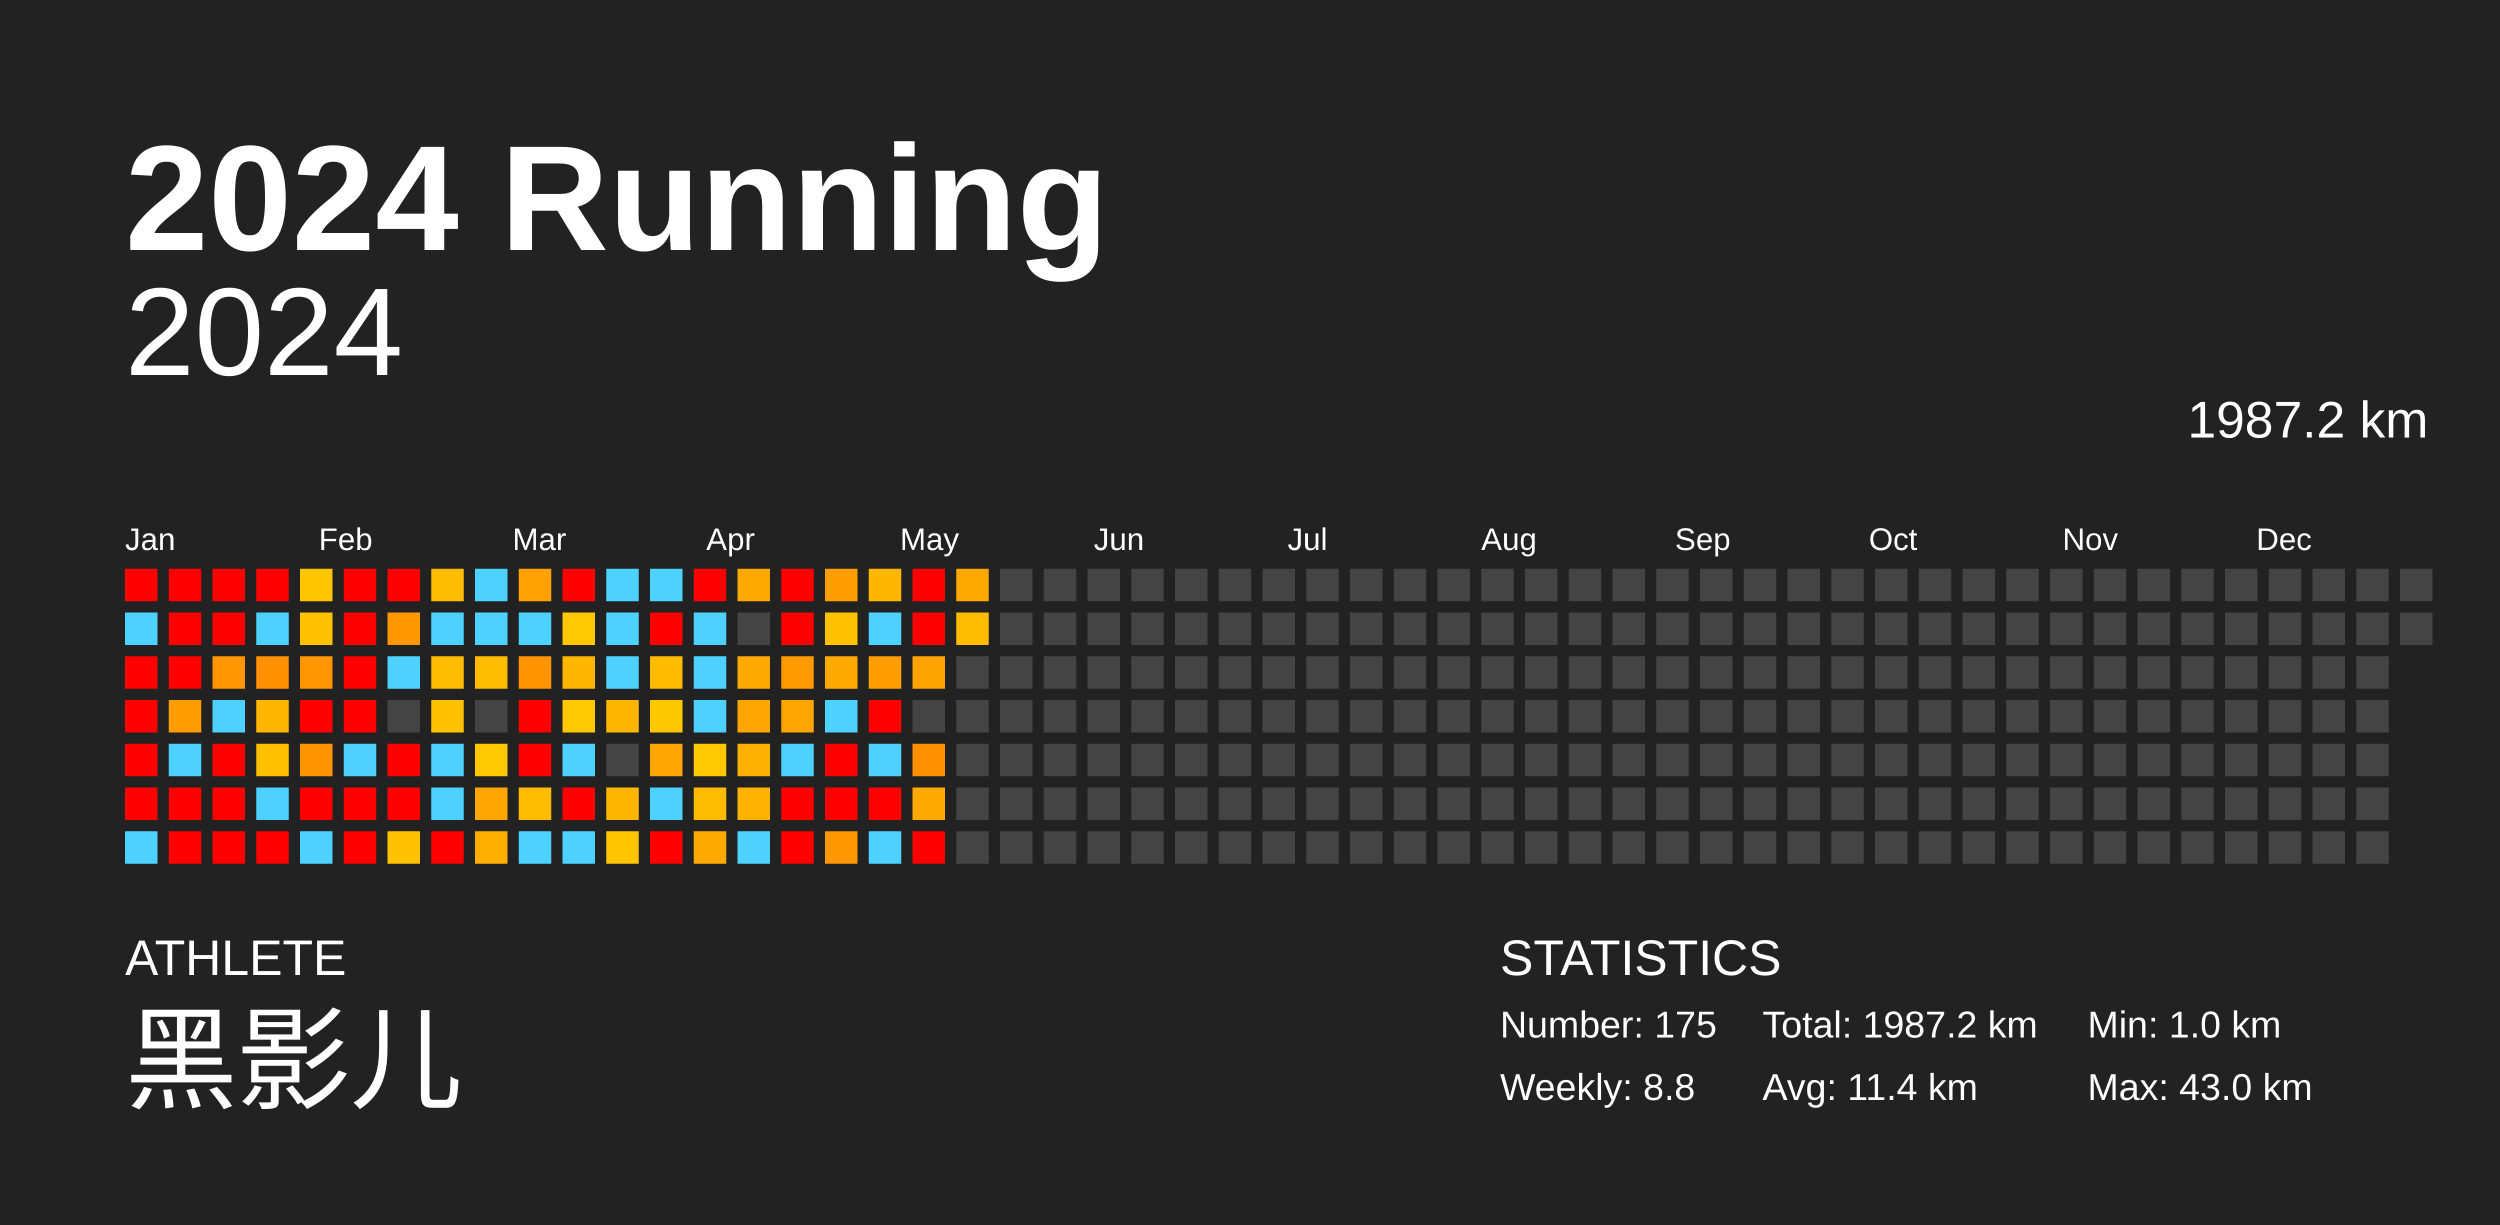
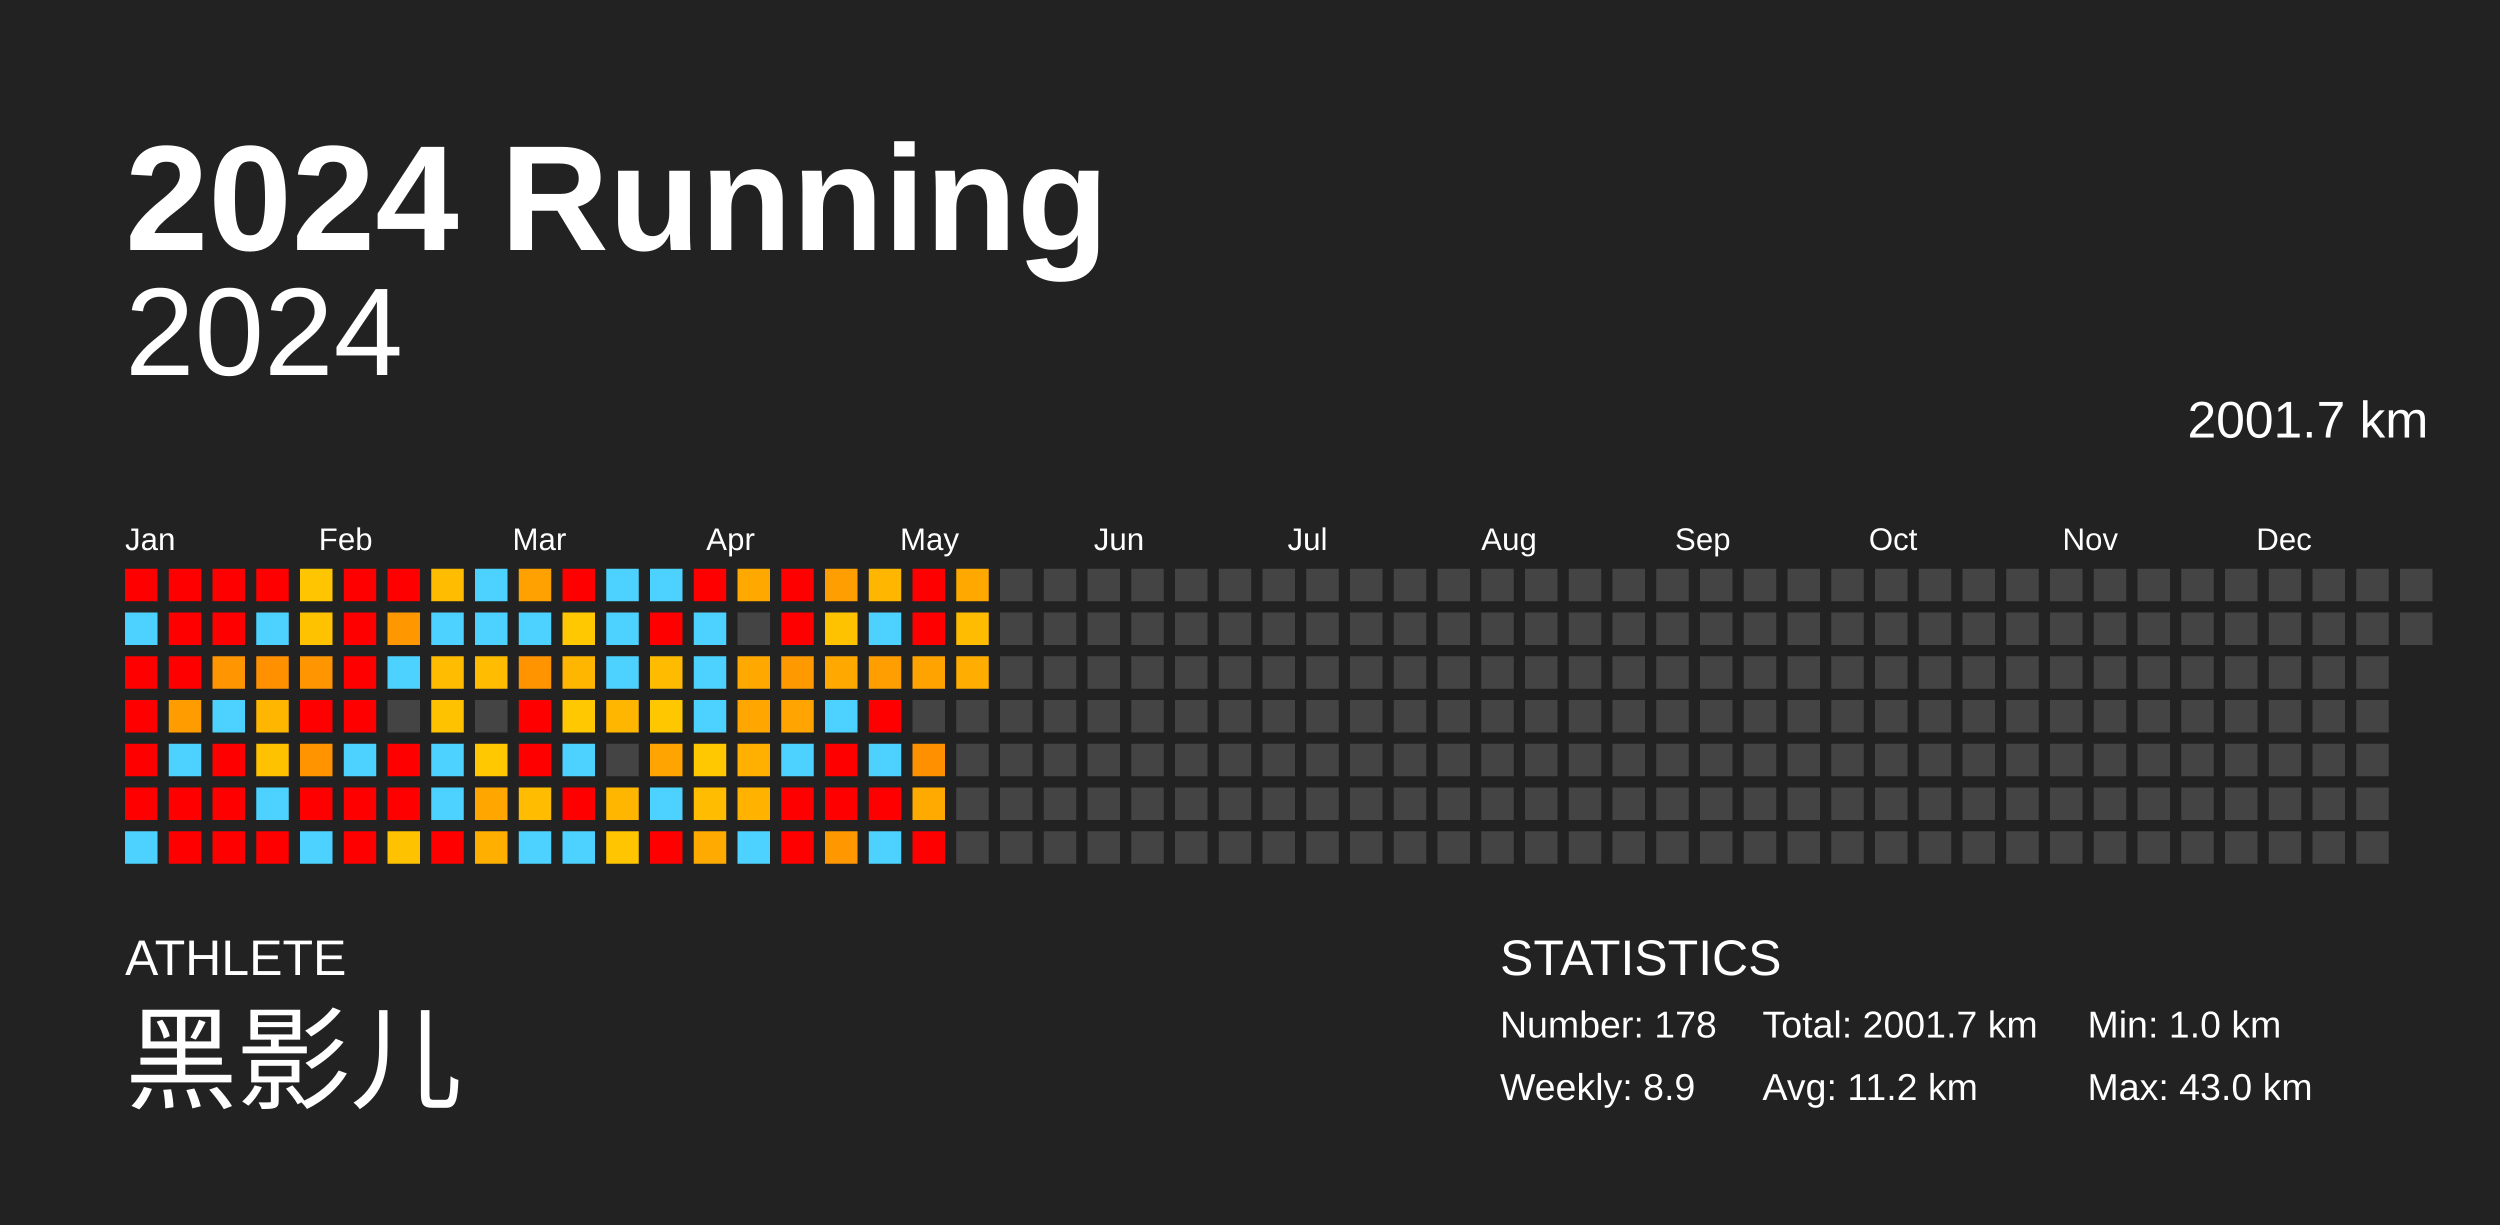
<svg xmlns="http://www.w3.org/2000/svg" baseProfile="full" height="98mm" version="1.1" viewBox="0,0,200,98" width="200mm">
  <defs />
  <rect fill="#222222" height="98" width="200" x="0" y="0" />
  <text fill="#FFFFFF" style="font-size:12px; font-family:Arial; font-weight:bold;" x="10" y="20">2024 Running</text>
  <text fill="#FFFFFF" style="font-size:4px; font-family:Arial" x="10" y="78">ATHLETE</text>
  <text fill="#FFFFFF" style="font-size:9px; font-family:Arial" x="10" y="88">黑影儿</text>
  <text fill="#FFFFFF" style="font-size:4px; font-family:Arial" x="120" y="78">STATISTICS</text>
-   <text fill="#FFFFFF" style="font-size:3px; font-family:Arial" x="120" y="83">Number: 175</text>
-   <text fill="#FFFFFF" style="font-size:3px; font-family:Arial" x="120" y="88">Weekly: 8.8</text>
-   <text fill="#FFFFFF" style="font-size:3px; font-family:Arial" x="141" y="83">Total: 1987.2 km</text>
-   <text fill="#FFFFFF" style="font-size:3px; font-family:Arial" x="141" y="88">Avg: 11.4 km</text>
+   <text fill="#FFFFFF" style="font-size:3px; font-family:Arial" x="120" y="83">Number: 178</text>
+   <text fill="#FFFFFF" style="font-size:3px; font-family:Arial" x="120" y="88">Weekly: 8.9</text>
+   <text fill="#FFFFFF" style="font-size:3px; font-family:Arial" x="141" y="83">Total: 2001.7 km</text>
+   <text fill="#FFFFFF" style="font-size:3px; font-family:Arial" x="141" y="88">Avg: 11.2 km</text>
  <text fill="#FFFFFF" style="font-size:3px; font-family:Arial" x="167" y="83">Min: 1.0 km</text>
  <text fill="#FFFFFF" style="font-size:3px; font-family:Arial" x="167" y="88">Max: 43.0 km</text>
  <text alignment-baseline="hanging" fill="#FFFFFF" style="font-size:10.0px; font-family:Arial;" x="10" y="30">2024</text>
-   <text alignment-baseline="hanging" fill="#FFFFFF" style="font-size:4.125px; font-family:Arial;" x="175" y="35">1987.2 km</text>
+   <text alignment-baseline="hanging" fill="#FFFFFF" style="font-size:4.125px; font-family:Arial;" x="175" y="35">2001.7 km</text>
  <text fill="#FFFFFF" style="font-size:2.5px; font-family:Arial" x="10.0" y="44">Jan</text>
  <text fill="#FFFFFF" style="font-size:2.5px; font-family:Arial" x="25.5" y="44">Feb</text>
  <text fill="#FFFFFF" style="font-size:2.5px; font-family:Arial" x="41.0" y="44">Mar</text>
  <text fill="#FFFFFF" style="font-size:2.5px; font-family:Arial" x="56.5" y="44">Apr</text>
  <text fill="#FFFFFF" style="font-size:2.5px; font-family:Arial" x="72.0" y="44">May</text>
  <text fill="#FFFFFF" style="font-size:2.5px; font-family:Arial" x="87.5" y="44">Jun</text>
  <text fill="#FFFFFF" style="font-size:2.5px; font-family:Arial" x="103.0" y="44">Jul</text>
  <text fill="#FFFFFF" style="font-size:2.5px; font-family:Arial" x="118.5" y="44">Aug</text>
  <text fill="#FFFFFF" style="font-size:2.5px; font-family:Arial" x="134.0" y="44">Sep</text>
  <text fill="#FFFFFF" style="font-size:2.5px; font-family:Arial" x="149.5" y="44">Oct</text>
  <text fill="#FFFFFF" style="font-size:2.5px; font-family:Arial" x="165.0" y="44">Nov</text>
  <text fill="#FFFFFF" style="font-size:2.5px; font-family:Arial" x="180.5" y="44">Dec</text>
  <rect fill="red" height="2.6" width="2.6" x="10.0" y="45.5" />
  <rect fill="#4dd2ff" height="2.6" width="2.6" x="10.0" y="49.0" />
  <rect fill="red" height="2.6" width="2.6" x="10.0" y="52.5" />
  <rect fill="red" height="2.6" width="2.6" x="10.0" y="56.0" />
  <rect fill="red" height="2.6" width="2.6" x="10.0" y="59.5" />
  <rect fill="red" height="2.6" width="2.6" x="10.0" y="63.0" />
  <rect fill="#4dd2ff" height="2.6" width="2.6" x="10.0" y="66.5" />
  <rect fill="red" height="2.6" width="2.6" x="13.5" y="45.5" />
  <rect fill="red" height="2.6" width="2.6" x="13.5" y="49.0" />
  <rect fill="red" height="2.6" width="2.6" x="13.5" y="52.5" />
  <rect fill="#ff9c00" height="2.6" width="2.6" x="13.5" y="56.0" />
  <rect fill="#4dd2ff" height="2.6" width="2.6" x="13.5" y="59.5" />
  <rect fill="red" height="2.6" width="2.6" x="13.5" y="63.0" />
  <rect fill="red" height="2.6" width="2.6" x="13.5" y="66.5" />
  <rect fill="red" height="2.6" width="2.6" x="17.0" y="45.5" />
  <rect fill="red" height="2.6" width="2.6" x="17.0" y="49.0" />
  <rect fill="#ff9500" height="2.6" width="2.6" x="17.0" y="52.5" />
  <rect fill="#4dd2ff" height="2.6" width="2.6" x="17.0" y="56.0" />
  <rect fill="red" height="2.6" width="2.6" x="17.0" y="59.5" />
  <rect fill="red" height="2.6" width="2.6" x="17.0" y="63.0" />
  <rect fill="red" height="2.6" width="2.6" x="17.0" y="66.5" />
  <rect fill="red" height="2.6" width="2.6" x="20.5" y="45.5" />
  <rect fill="#4dd2ff" height="2.6" width="2.6" x="20.5" y="49.0" />
  <rect fill="#ff9000" height="2.6" width="2.6" x="20.5" y="52.5" />
  <rect fill="#ffb600" height="2.6" width="2.6" x="20.5" y="56.0" />
  <rect fill="#ffc200" height="2.6" width="2.6" x="20.5" y="59.5" />
  <rect fill="#4dd2ff" height="2.6" width="2.6" x="20.5" y="63.0" />
  <rect fill="red" height="2.6" width="2.6" x="20.5" y="66.5" />
  <rect fill="#ffc500" height="2.6" width="2.6" x="24.0" y="45.5" />
  <rect fill="#ffc200" height="2.6" width="2.6" x="24.0" y="49.0" />
  <rect fill="#ff9500" height="2.6" width="2.6" x="24.0" y="52.5" />
  <rect fill="red" height="2.6" width="2.6" x="24.0" y="56.0" />
  <rect fill="#ff9400" height="2.6" width="2.6" x="24.0" y="59.5" />
  <rect fill="red" height="2.6" width="2.6" x="24.0" y="63.0" />
  <rect fill="#4dd2ff" height="2.6" width="2.6" x="24.0" y="66.5" />
  <rect fill="red" height="2.6" width="2.6" x="27.5" y="45.5" />
  <rect fill="red" height="2.6" width="2.6" x="27.5" y="49.0" />
  <rect fill="red" height="2.6" width="2.6" x="27.5" y="52.5" />
  <rect fill="red" height="2.6" width="2.6" x="27.5" y="56.0" />
  <rect fill="#4dd2ff" height="2.6" width="2.6" x="27.5" y="59.5" />
  <rect fill="red" height="2.6" width="2.6" x="27.5" y="63.0" />
  <rect fill="red" height="2.6" width="2.6" x="27.5" y="66.5" />
  <rect fill="red" height="2.6" width="2.6" x="31.0" y="45.5" />
  <rect fill="#ff9700" height="2.6" width="2.6" x="31.0" y="49.0" />
  <rect fill="#4dd2ff" height="2.6" width="2.6" x="31.0" y="52.5" />
  <rect fill="#444444" height="2.6" width="2.6" x="31.0" y="56.0" />
  <rect fill="red" height="2.6" width="2.6" x="31.0" y="59.5" />
  <rect fill="red" height="2.6" width="2.6" x="31.0" y="63.0" />
  <rect fill="#ffc200" height="2.6" width="2.6" x="31.0" y="66.5" />
  <rect fill="#ffbc00" height="2.6" width="2.6" x="34.5" y="45.5" />
  <rect fill="#4dd2ff" height="2.6" width="2.6" x="34.5" y="49.0" />
  <rect fill="#ffbc00" height="2.6" width="2.6" x="34.5" y="52.5" />
  <rect fill="#ffc200" height="2.6" width="2.6" x="34.5" y="56.0" />
  <rect fill="#4dd2ff" height="2.6" width="2.6" x="34.5" y="59.5" />
  <rect fill="#4dd2ff" height="2.6" width="2.6" x="34.5" y="63.0" />
  <rect fill="red" height="2.6" width="2.6" x="34.5" y="66.5" />
  <rect fill="#4dd2ff" height="2.6" width="2.6" x="38.0" y="45.5" />
  <rect fill="#4dd2ff" height="2.6" width="2.6" x="38.0" y="49.0" />
  <rect fill="#ffbc00" height="2.6" width="2.6" x="38.0" y="52.5" />
  <rect fill="#444444" height="2.6" width="2.6" x="38.0" y="56.0" />
  <rect fill="#ffc800" height="2.6" width="2.6" x="38.0" y="59.5" />
  <rect fill="#ffa700" height="2.6" width="2.6" x="38.0" y="63.0" />
  <rect fill="#ffaf00" height="2.6" width="2.6" x="38.0" y="66.5" />
  <rect fill="#ffa100" height="2.6" width="2.6" x="41.5" y="45.5" />
  <rect fill="#4dd2ff" height="2.6" width="2.6" x="41.5" y="49.0" />
  <rect fill="#ff9400" height="2.6" width="2.6" x="41.5" y="52.5" />
  <rect fill="red" height="2.6" width="2.6" x="41.5" y="56.0" />
  <rect fill="red" height="2.6" width="2.6" x="41.5" y="59.5" />
  <rect fill="#ffbc00" height="2.6" width="2.6" x="41.5" y="63.0" />
  <rect fill="#4dd2ff" height="2.6" width="2.6" x="41.5" y="66.5" />
  <rect fill="red" height="2.6" width="2.6" x="45.0" y="45.5" />
  <rect fill="#ffc800" height="2.6" width="2.6" x="45.0" y="49.0" />
  <rect fill="#ffb600" height="2.6" width="2.6" x="45.0" y="52.5" />
  <rect fill="#ffc800" height="2.6" width="2.6" x="45.0" y="56.0" />
  <rect fill="#4dd2ff" height="2.6" width="2.6" x="45.0" y="59.5" />
  <rect fill="red" height="2.6" width="2.6" x="45.0" y="63.0" />
  <rect fill="#4dd2ff" height="2.6" width="2.6" x="45.0" y="66.5" />
  <rect fill="#4dd2ff" height="2.6" width="2.6" x="48.5" y="45.5" />
  <rect fill="#4dd2ff" height="2.6" width="2.6" x="48.5" y="49.0" />
  <rect fill="#4dd2ff" height="2.6" width="2.6" x="48.5" y="52.5" />
  <rect fill="#ffb600" height="2.6" width="2.6" x="48.5" y="56.0" />
  <rect fill="#444444" height="2.6" width="2.6" x="48.5" y="59.5" />
  <rect fill="#ffb600" height="2.6" width="2.6" x="48.5" y="63.0" />
  <rect fill="#ffc500" height="2.6" width="2.6" x="48.5" y="66.5" />
  <rect fill="#4dd2ff" height="2.6" width="2.6" x="52.0" y="45.5" />
  <rect fill="red" height="2.6" width="2.6" x="52.0" y="49.0" />
  <rect fill="#ffbb00" height="2.6" width="2.6" x="52.0" y="52.5" />
  <rect fill="#ffc700" height="2.6" width="2.6" x="52.0" y="56.0" />
  <rect fill="#ffa400" height="2.6" width="2.6" x="52.0" y="59.5" />
  <rect fill="#4dd2ff" height="2.6" width="2.6" x="52.0" y="63.0" />
  <rect fill="red" height="2.6" width="2.6" x="52.0" y="66.5" />
  <rect fill="red" height="2.6" width="2.6" x="55.5" y="45.5" />
  <rect fill="#4dd2ff" height="2.6" width="2.6" x="55.5" y="49.0" />
  <rect fill="#4dd2ff" height="2.6" width="2.6" x="55.5" y="52.5" />
  <rect fill="#4dd2ff" height="2.6" width="2.6" x="55.5" y="56.0" />
  <rect fill="#ffc800" height="2.6" width="2.6" x="55.5" y="59.5" />
  <rect fill="#ffbc00" height="2.6" width="2.6" x="55.5" y="63.0" />
  <rect fill="#ffaa00" height="2.6" width="2.6" x="55.5" y="66.5" />
  <rect fill="#ffa800" height="2.6" width="2.6" x="59.0" y="45.5" />
  <rect fill="#444444" height="2.6" width="2.6" x="59.0" y="49.0" />
  <rect fill="#ffa800" height="2.6" width="2.6" x="59.0" y="52.5" />
  <rect fill="#ffa600" height="2.6" width="2.6" x="59.0" y="56.0" />
  <rect fill="#ffb000" height="2.6" width="2.6" x="59.0" y="59.5" />
  <rect fill="#ffb300" height="2.6" width="2.6" x="59.0" y="63.0" />
  <rect fill="#4dd2ff" height="2.6" width="2.6" x="59.0" y="66.5" />
  <rect fill="red" height="2.6" width="2.6" x="62.5" y="45.5" />
  <rect fill="red" height="2.6" width="2.6" x="62.5" y="49.0" />
  <rect fill="#ff9900" height="2.6" width="2.6" x="62.5" y="52.5" />
  <rect fill="#ffa400" height="2.6" width="2.6" x="62.5" y="56.0" />
  <rect fill="#4dd2ff" height="2.6" width="2.6" x="62.5" y="59.5" />
  <rect fill="red" height="2.6" width="2.6" x="62.5" y="63.0" />
  <rect fill="red" height="2.6" width="2.6" x="62.5" y="66.5" />
  <rect fill="#ff9e00" height="2.6" width="2.6" x="66.0" y="45.5" />
  <rect fill="#ffc200" height="2.6" width="2.6" x="66.0" y="49.0" />
  <rect fill="#ffa900" height="2.6" width="2.6" x="66.0" y="52.5" />
  <rect fill="#4dd2ff" height="2.6" width="2.6" x="66.0" y="56.0" />
  <rect fill="red" height="2.6" width="2.6" x="66.0" y="59.5" />
  <rect fill="red" height="2.6" width="2.6" x="66.0" y="63.0" />
  <rect fill="#ff9800" height="2.6" width="2.6" x="66.0" y="66.5" />
  <rect fill="#ffb600" height="2.6" width="2.6" x="69.5" y="45.5" />
  <rect fill="#4dd2ff" height="2.6" width="2.6" x="69.5" y="49.0" />
  <rect fill="#ff9e00" height="2.6" width="2.6" x="69.5" y="52.5" />
  <rect fill="red" height="2.6" width="2.6" x="69.5" y="56.0" />
  <rect fill="#4dd2ff" height="2.6" width="2.6" x="69.5" y="59.5" />
  <rect fill="red" height="2.6" width="2.6" x="69.5" y="63.0" />
  <rect fill="#4dd2ff" height="2.6" width="2.6" x="69.5" y="66.5" />
  <rect fill="red" height="2.6" width="2.6" x="73.0" y="45.5" />
  <rect fill="red" height="2.6" width="2.6" x="73.0" y="49.0" />
  <rect fill="#ffa300" height="2.6" width="2.6" x="73.0" y="52.5" />
  <rect fill="#444444" height="2.6" width="2.6" x="73.0" y="56.0" />
  <rect fill="#ff9000" height="2.6" width="2.6" x="73.0" y="59.5" />
  <rect fill="#ffaa00" height="2.6" width="2.6" x="73.0" y="63.0" />
  <rect fill="red" height="2.6" width="2.6" x="73.0" y="66.5" />
  <rect fill="#ffa800" height="2.6" width="2.6" x="76.5" y="45.5" />
  <rect fill="#ffbc00" height="2.6" width="2.6" x="76.5" y="49.0" />
-   <rect fill="#444444" height="2.6" width="2.6" x="76.5" y="52.5" />
+   <rect fill="#ffad00" height="2.6" width="2.6" x="76.5" y="52.5" />
  <rect fill="#444444" height="2.6" width="2.6" x="76.5" y="56.0" />
  <rect fill="#444444" height="2.6" width="2.6" x="76.5" y="59.5" />
  <rect fill="#444444" height="2.6" width="2.6" x="76.5" y="63.0" />
  <rect fill="#444444" height="2.6" width="2.6" x="76.5" y="66.5" />
  <rect fill="#444444" height="2.6" width="2.6" x="80.0" y="45.5" />
  <rect fill="#444444" height="2.6" width="2.6" x="80.0" y="49.0" />
  <rect fill="#444444" height="2.6" width="2.6" x="80.0" y="52.5" />
  <rect fill="#444444" height="2.6" width="2.6" x="80.0" y="56.0" />
  <rect fill="#444444" height="2.6" width="2.6" x="80.0" y="59.5" />
  <rect fill="#444444" height="2.6" width="2.6" x="80.0" y="63.0" />
  <rect fill="#444444" height="2.6" width="2.6" x="80.0" y="66.5" />
  <rect fill="#444444" height="2.6" width="2.6" x="83.5" y="45.5" />
  <rect fill="#444444" height="2.6" width="2.6" x="83.5" y="49.0" />
  <rect fill="#444444" height="2.6" width="2.6" x="83.5" y="52.5" />
  <rect fill="#444444" height="2.6" width="2.6" x="83.5" y="56.0" />
  <rect fill="#444444" height="2.6" width="2.6" x="83.5" y="59.5" />
  <rect fill="#444444" height="2.6" width="2.6" x="83.5" y="63.0" />
  <rect fill="#444444" height="2.6" width="2.6" x="83.5" y="66.5" />
  <rect fill="#444444" height="2.6" width="2.6" x="87.0" y="45.5" />
  <rect fill="#444444" height="2.6" width="2.6" x="87.0" y="49.0" />
  <rect fill="#444444" height="2.6" width="2.6" x="87.0" y="52.5" />
  <rect fill="#444444" height="2.6" width="2.6" x="87.0" y="56.0" />
  <rect fill="#444444" height="2.6" width="2.6" x="87.0" y="59.5" />
  <rect fill="#444444" height="2.6" width="2.6" x="87.0" y="63.0" />
  <rect fill="#444444" height="2.6" width="2.6" x="87.0" y="66.5" />
  <rect fill="#444444" height="2.6" width="2.6" x="90.5" y="45.5" />
  <rect fill="#444444" height="2.6" width="2.6" x="90.5" y="49.0" />
  <rect fill="#444444" height="2.6" width="2.6" x="90.5" y="52.5" />
  <rect fill="#444444" height="2.6" width="2.6" x="90.5" y="56.0" />
  <rect fill="#444444" height="2.6" width="2.6" x="90.5" y="59.5" />
  <rect fill="#444444" height="2.6" width="2.6" x="90.5" y="63.0" />
  <rect fill="#444444" height="2.6" width="2.6" x="90.5" y="66.5" />
  <rect fill="#444444" height="2.6" width="2.6" x="94.0" y="45.5" />
  <rect fill="#444444" height="2.6" width="2.6" x="94.0" y="49.0" />
  <rect fill="#444444" height="2.6" width="2.6" x="94.0" y="52.5" />
  <rect fill="#444444" height="2.6" width="2.6" x="94.0" y="56.0" />
  <rect fill="#444444" height="2.6" width="2.6" x="94.0" y="59.5" />
  <rect fill="#444444" height="2.6" width="2.6" x="94.0" y="63.0" />
  <rect fill="#444444" height="2.6" width="2.6" x="94.0" y="66.5" />
  <rect fill="#444444" height="2.6" width="2.6" x="97.5" y="45.5" />
  <rect fill="#444444" height="2.6" width="2.6" x="97.5" y="49.0" />
  <rect fill="#444444" height="2.6" width="2.6" x="97.5" y="52.5" />
  <rect fill="#444444" height="2.6" width="2.6" x="97.5" y="56.0" />
  <rect fill="#444444" height="2.6" width="2.6" x="97.5" y="59.5" />
  <rect fill="#444444" height="2.6" width="2.6" x="97.5" y="63.0" />
  <rect fill="#444444" height="2.6" width="2.6" x="97.5" y="66.5" />
  <rect fill="#444444" height="2.6" width="2.6" x="101.0" y="45.5" />
  <rect fill="#444444" height="2.6" width="2.6" x="101.0" y="49.0" />
  <rect fill="#444444" height="2.6" width="2.6" x="101.0" y="52.5" />
  <rect fill="#444444" height="2.6" width="2.6" x="101.0" y="56.0" />
  <rect fill="#444444" height="2.6" width="2.6" x="101.0" y="59.5" />
  <rect fill="#444444" height="2.6" width="2.6" x="101.0" y="63.0" />
  <rect fill="#444444" height="2.6" width="2.6" x="101.0" y="66.5" />
  <rect fill="#444444" height="2.6" width="2.6" x="104.5" y="45.5" />
  <rect fill="#444444" height="2.6" width="2.6" x="104.5" y="49.0" />
  <rect fill="#444444" height="2.6" width="2.6" x="104.5" y="52.5" />
  <rect fill="#444444" height="2.6" width="2.6" x="104.5" y="56.0" />
  <rect fill="#444444" height="2.6" width="2.6" x="104.5" y="59.5" />
  <rect fill="#444444" height="2.6" width="2.6" x="104.5" y="63.0" />
  <rect fill="#444444" height="2.6" width="2.6" x="104.5" y="66.5" />
  <rect fill="#444444" height="2.6" width="2.6" x="108.0" y="45.5" />
  <rect fill="#444444" height="2.6" width="2.6" x="108.0" y="49.0" />
  <rect fill="#444444" height="2.6" width="2.6" x="108.0" y="52.5" />
  <rect fill="#444444" height="2.6" width="2.6" x="108.0" y="56.0" />
  <rect fill="#444444" height="2.6" width="2.6" x="108.0" y="59.5" />
  <rect fill="#444444" height="2.6" width="2.6" x="108.0" y="63.0" />
  <rect fill="#444444" height="2.6" width="2.6" x="108.0" y="66.5" />
  <rect fill="#444444" height="2.6" width="2.6" x="111.5" y="45.5" />
  <rect fill="#444444" height="2.6" width="2.6" x="111.5" y="49.0" />
  <rect fill="#444444" height="2.6" width="2.6" x="111.5" y="52.5" />
  <rect fill="#444444" height="2.6" width="2.6" x="111.5" y="56.0" />
  <rect fill="#444444" height="2.6" width="2.6" x="111.5" y="59.5" />
  <rect fill="#444444" height="2.6" width="2.6" x="111.5" y="63.0" />
  <rect fill="#444444" height="2.6" width="2.6" x="111.5" y="66.5" />
  <rect fill="#444444" height="2.6" width="2.6" x="115.0" y="45.5" />
  <rect fill="#444444" height="2.6" width="2.6" x="115.0" y="49.0" />
  <rect fill="#444444" height="2.6" width="2.6" x="115.0" y="52.5" />
  <rect fill="#444444" height="2.6" width="2.6" x="115.0" y="56.0" />
  <rect fill="#444444" height="2.6" width="2.6" x="115.0" y="59.5" />
  <rect fill="#444444" height="2.6" width="2.6" x="115.0" y="63.0" />
  <rect fill="#444444" height="2.6" width="2.6" x="115.0" y="66.5" />
  <rect fill="#444444" height="2.6" width="2.6" x="118.5" y="45.5" />
  <rect fill="#444444" height="2.6" width="2.6" x="118.5" y="49.0" />
  <rect fill="#444444" height="2.6" width="2.6" x="118.5" y="52.5" />
  <rect fill="#444444" height="2.6" width="2.6" x="118.5" y="56.0" />
  <rect fill="#444444" height="2.6" width="2.6" x="118.5" y="59.5" />
  <rect fill="#444444" height="2.6" width="2.6" x="118.5" y="63.0" />
  <rect fill="#444444" height="2.6" width="2.6" x="118.5" y="66.5" />
  <rect fill="#444444" height="2.6" width="2.6" x="122.0" y="45.5" />
  <rect fill="#444444" height="2.6" width="2.6" x="122.0" y="49.0" />
  <rect fill="#444444" height="2.6" width="2.6" x="122.0" y="52.5" />
  <rect fill="#444444" height="2.6" width="2.6" x="122.0" y="56.0" />
  <rect fill="#444444" height="2.6" width="2.6" x="122.0" y="59.5" />
  <rect fill="#444444" height="2.6" width="2.6" x="122.0" y="63.0" />
  <rect fill="#444444" height="2.6" width="2.6" x="122.0" y="66.5" />
  <rect fill="#444444" height="2.6" width="2.6" x="125.5" y="45.5" />
  <rect fill="#444444" height="2.6" width="2.6" x="125.5" y="49.0" />
  <rect fill="#444444" height="2.6" width="2.6" x="125.5" y="52.5" />
  <rect fill="#444444" height="2.6" width="2.6" x="125.5" y="56.0" />
  <rect fill="#444444" height="2.6" width="2.6" x="125.5" y="59.5" />
  <rect fill="#444444" height="2.6" width="2.6" x="125.5" y="63.0" />
  <rect fill="#444444" height="2.6" width="2.6" x="125.5" y="66.5" />
  <rect fill="#444444" height="2.6" width="2.6" x="129.0" y="45.5" />
  <rect fill="#444444" height="2.6" width="2.6" x="129.0" y="49.0" />
  <rect fill="#444444" height="2.6" width="2.6" x="129.0" y="52.5" />
  <rect fill="#444444" height="2.6" width="2.6" x="129.0" y="56.0" />
  <rect fill="#444444" height="2.6" width="2.6" x="129.0" y="59.5" />
  <rect fill="#444444" height="2.6" width="2.6" x="129.0" y="63.0" />
  <rect fill="#444444" height="2.6" width="2.6" x="129.0" y="66.5" />
  <rect fill="#444444" height="2.6" width="2.6" x="132.5" y="45.5" />
  <rect fill="#444444" height="2.6" width="2.6" x="132.5" y="49.0" />
  <rect fill="#444444" height="2.6" width="2.6" x="132.5" y="52.5" />
  <rect fill="#444444" height="2.6" width="2.6" x="132.5" y="56.0" />
  <rect fill="#444444" height="2.6" width="2.6" x="132.5" y="59.5" />
  <rect fill="#444444" height="2.6" width="2.6" x="132.5" y="63.0" />
  <rect fill="#444444" height="2.6" width="2.6" x="132.5" y="66.5" />
  <rect fill="#444444" height="2.6" width="2.6" x="136.0" y="45.5" />
  <rect fill="#444444" height="2.6" width="2.6" x="136.0" y="49.0" />
  <rect fill="#444444" height="2.6" width="2.6" x="136.0" y="52.5" />
  <rect fill="#444444" height="2.6" width="2.6" x="136.0" y="56.0" />
  <rect fill="#444444" height="2.6" width="2.6" x="136.0" y="59.5" />
  <rect fill="#444444" height="2.6" width="2.6" x="136.0" y="63.0" />
  <rect fill="#444444" height="2.6" width="2.6" x="136.0" y="66.5" />
  <rect fill="#444444" height="2.6" width="2.6" x="139.5" y="45.5" />
  <rect fill="#444444" height="2.6" width="2.6" x="139.5" y="49.0" />
  <rect fill="#444444" height="2.6" width="2.6" x="139.5" y="52.5" />
  <rect fill="#444444" height="2.6" width="2.6" x="139.5" y="56.0" />
  <rect fill="#444444" height="2.6" width="2.6" x="139.5" y="59.5" />
  <rect fill="#444444" height="2.6" width="2.6" x="139.5" y="63.0" />
  <rect fill="#444444" height="2.6" width="2.6" x="139.5" y="66.5" />
  <rect fill="#444444" height="2.6" width="2.6" x="143.0" y="45.5" />
  <rect fill="#444444" height="2.6" width="2.6" x="143.0" y="49.0" />
  <rect fill="#444444" height="2.6" width="2.6" x="143.0" y="52.5" />
  <rect fill="#444444" height="2.6" width="2.6" x="143.0" y="56.0" />
  <rect fill="#444444" height="2.6" width="2.6" x="143.0" y="59.5" />
  <rect fill="#444444" height="2.6" width="2.6" x="143.0" y="63.0" />
  <rect fill="#444444" height="2.6" width="2.6" x="143.0" y="66.5" />
  <rect fill="#444444" height="2.6" width="2.6" x="146.5" y="45.5" />
  <rect fill="#444444" height="2.6" width="2.6" x="146.5" y="49.0" />
  <rect fill="#444444" height="2.6" width="2.6" x="146.5" y="52.5" />
  <rect fill="#444444" height="2.6" width="2.6" x="146.5" y="56.0" />
  <rect fill="#444444" height="2.6" width="2.6" x="146.5" y="59.5" />
  <rect fill="#444444" height="2.6" width="2.6" x="146.5" y="63.0" />
  <rect fill="#444444" height="2.6" width="2.6" x="146.5" y="66.5" />
  <rect fill="#444444" height="2.6" width="2.6" x="150.0" y="45.5" />
  <rect fill="#444444" height="2.6" width="2.6" x="150.0" y="49.0" />
  <rect fill="#444444" height="2.6" width="2.6" x="150.0" y="52.5" />
  <rect fill="#444444" height="2.6" width="2.6" x="150.0" y="56.0" />
  <rect fill="#444444" height="2.6" width="2.6" x="150.0" y="59.5" />
  <rect fill="#444444" height="2.6" width="2.6" x="150.0" y="63.0" />
  <rect fill="#444444" height="2.6" width="2.6" x="150.0" y="66.5" />
  <rect fill="#444444" height="2.6" width="2.6" x="153.5" y="45.5" />
  <rect fill="#444444" height="2.6" width="2.6" x="153.5" y="49.0" />
  <rect fill="#444444" height="2.6" width="2.6" x="153.5" y="52.5" />
  <rect fill="#444444" height="2.6" width="2.6" x="153.5" y="56.0" />
  <rect fill="#444444" height="2.6" width="2.6" x="153.5" y="59.5" />
  <rect fill="#444444" height="2.6" width="2.6" x="153.5" y="63.0" />
  <rect fill="#444444" height="2.6" width="2.6" x="153.5" y="66.5" />
  <rect fill="#444444" height="2.6" width="2.6" x="157.0" y="45.5" />
  <rect fill="#444444" height="2.6" width="2.6" x="157.0" y="49.0" />
  <rect fill="#444444" height="2.6" width="2.6" x="157.0" y="52.5" />
  <rect fill="#444444" height="2.6" width="2.6" x="157.0" y="56.0" />
  <rect fill="#444444" height="2.6" width="2.6" x="157.0" y="59.5" />
  <rect fill="#444444" height="2.6" width="2.6" x="157.0" y="63.0" />
  <rect fill="#444444" height="2.6" width="2.6" x="157.0" y="66.5" />
  <rect fill="#444444" height="2.6" width="2.6" x="160.5" y="45.5" />
  <rect fill="#444444" height="2.6" width="2.6" x="160.5" y="49.0" />
  <rect fill="#444444" height="2.6" width="2.6" x="160.5" y="52.5" />
  <rect fill="#444444" height="2.6" width="2.6" x="160.5" y="56.0" />
  <rect fill="#444444" height="2.6" width="2.6" x="160.5" y="59.5" />
  <rect fill="#444444" height="2.6" width="2.6" x="160.5" y="63.0" />
  <rect fill="#444444" height="2.6" width="2.6" x="160.5" y="66.5" />
  <rect fill="#444444" height="2.6" width="2.6" x="164.0" y="45.5" />
  <rect fill="#444444" height="2.6" width="2.6" x="164.0" y="49.0" />
  <rect fill="#444444" height="2.6" width="2.6" x="164.0" y="52.5" />
  <rect fill="#444444" height="2.6" width="2.6" x="164.0" y="56.0" />
  <rect fill="#444444" height="2.6" width="2.6" x="164.0" y="59.5" />
  <rect fill="#444444" height="2.6" width="2.6" x="164.0" y="63.0" />
  <rect fill="#444444" height="2.6" width="2.6" x="164.0" y="66.5" />
  <rect fill="#444444" height="2.6" width="2.6" x="167.5" y="45.5" />
  <rect fill="#444444" height="2.6" width="2.6" x="167.5" y="49.0" />
  <rect fill="#444444" height="2.6" width="2.6" x="167.5" y="52.5" />
  <rect fill="#444444" height="2.6" width="2.6" x="167.5" y="56.0" />
  <rect fill="#444444" height="2.6" width="2.6" x="167.5" y="59.5" />
  <rect fill="#444444" height="2.6" width="2.6" x="167.5" y="63.0" />
  <rect fill="#444444" height="2.6" width="2.6" x="167.5" y="66.5" />
  <rect fill="#444444" height="2.6" width="2.6" x="171.0" y="45.5" />
  <rect fill="#444444" height="2.6" width="2.6" x="171.0" y="49.0" />
  <rect fill="#444444" height="2.6" width="2.6" x="171.0" y="52.5" />
  <rect fill="#444444" height="2.6" width="2.6" x="171.0" y="56.0" />
  <rect fill="#444444" height="2.6" width="2.6" x="171.0" y="59.5" />
  <rect fill="#444444" height="2.6" width="2.6" x="171.0" y="63.0" />
  <rect fill="#444444" height="2.6" width="2.6" x="171.0" y="66.5" />
  <rect fill="#444444" height="2.6" width="2.6" x="174.5" y="45.5" />
  <rect fill="#444444" height="2.6" width="2.6" x="174.5" y="49.0" />
  <rect fill="#444444" height="2.6" width="2.6" x="174.5" y="52.5" />
  <rect fill="#444444" height="2.6" width="2.6" x="174.5" y="56.0" />
  <rect fill="#444444" height="2.6" width="2.6" x="174.5" y="59.5" />
  <rect fill="#444444" height="2.6" width="2.6" x="174.5" y="63.0" />
  <rect fill="#444444" height="2.6" width="2.6" x="174.5" y="66.5" />
  <rect fill="#444444" height="2.6" width="2.6" x="178.0" y="45.5" />
  <rect fill="#444444" height="2.6" width="2.6" x="178.0" y="49.0" />
  <rect fill="#444444" height="2.6" width="2.6" x="178.0" y="52.5" />
  <rect fill="#444444" height="2.6" width="2.6" x="178.0" y="56.0" />
  <rect fill="#444444" height="2.6" width="2.6" x="178.0" y="59.5" />
  <rect fill="#444444" height="2.6" width="2.6" x="178.0" y="63.0" />
  <rect fill="#444444" height="2.6" width="2.6" x="178.0" y="66.5" />
  <rect fill="#444444" height="2.6" width="2.6" x="181.5" y="45.5" />
  <rect fill="#444444" height="2.6" width="2.6" x="181.5" y="49.0" />
  <rect fill="#444444" height="2.6" width="2.6" x="181.5" y="52.5" />
  <rect fill="#444444" height="2.6" width="2.6" x="181.5" y="56.0" />
  <rect fill="#444444" height="2.6" width="2.6" x="181.5" y="59.5" />
  <rect fill="#444444" height="2.6" width="2.6" x="181.5" y="63.0" />
  <rect fill="#444444" height="2.6" width="2.6" x="181.5" y="66.5" />
  <rect fill="#444444" height="2.6" width="2.6" x="185.0" y="45.5" />
  <rect fill="#444444" height="2.6" width="2.6" x="185.0" y="49.0" />
  <rect fill="#444444" height="2.6" width="2.6" x="185.0" y="52.5" />
  <rect fill="#444444" height="2.6" width="2.6" x="185.0" y="56.0" />
  <rect fill="#444444" height="2.6" width="2.6" x="185.0" y="59.5" />
  <rect fill="#444444" height="2.6" width="2.6" x="185.0" y="63.0" />
  <rect fill="#444444" height="2.6" width="2.6" x="185.0" y="66.5" />
  <rect fill="#444444" height="2.6" width="2.6" x="188.5" y="45.5" />
  <rect fill="#444444" height="2.6" width="2.6" x="188.5" y="49.0" />
  <rect fill="#444444" height="2.6" width="2.6" x="188.5" y="52.5" />
  <rect fill="#444444" height="2.6" width="2.6" x="188.5" y="56.0" />
  <rect fill="#444444" height="2.6" width="2.6" x="188.5" y="59.5" />
  <rect fill="#444444" height="2.6" width="2.6" x="188.5" y="63.0" />
  <rect fill="#444444" height="2.6" width="2.6" x="188.5" y="66.5" />
  <rect fill="#444444" height="2.6" width="2.6" x="192.0" y="45.5" />
  <rect fill="#444444" height="2.6" width="2.6" x="192.0" y="49.0" />
</svg>
